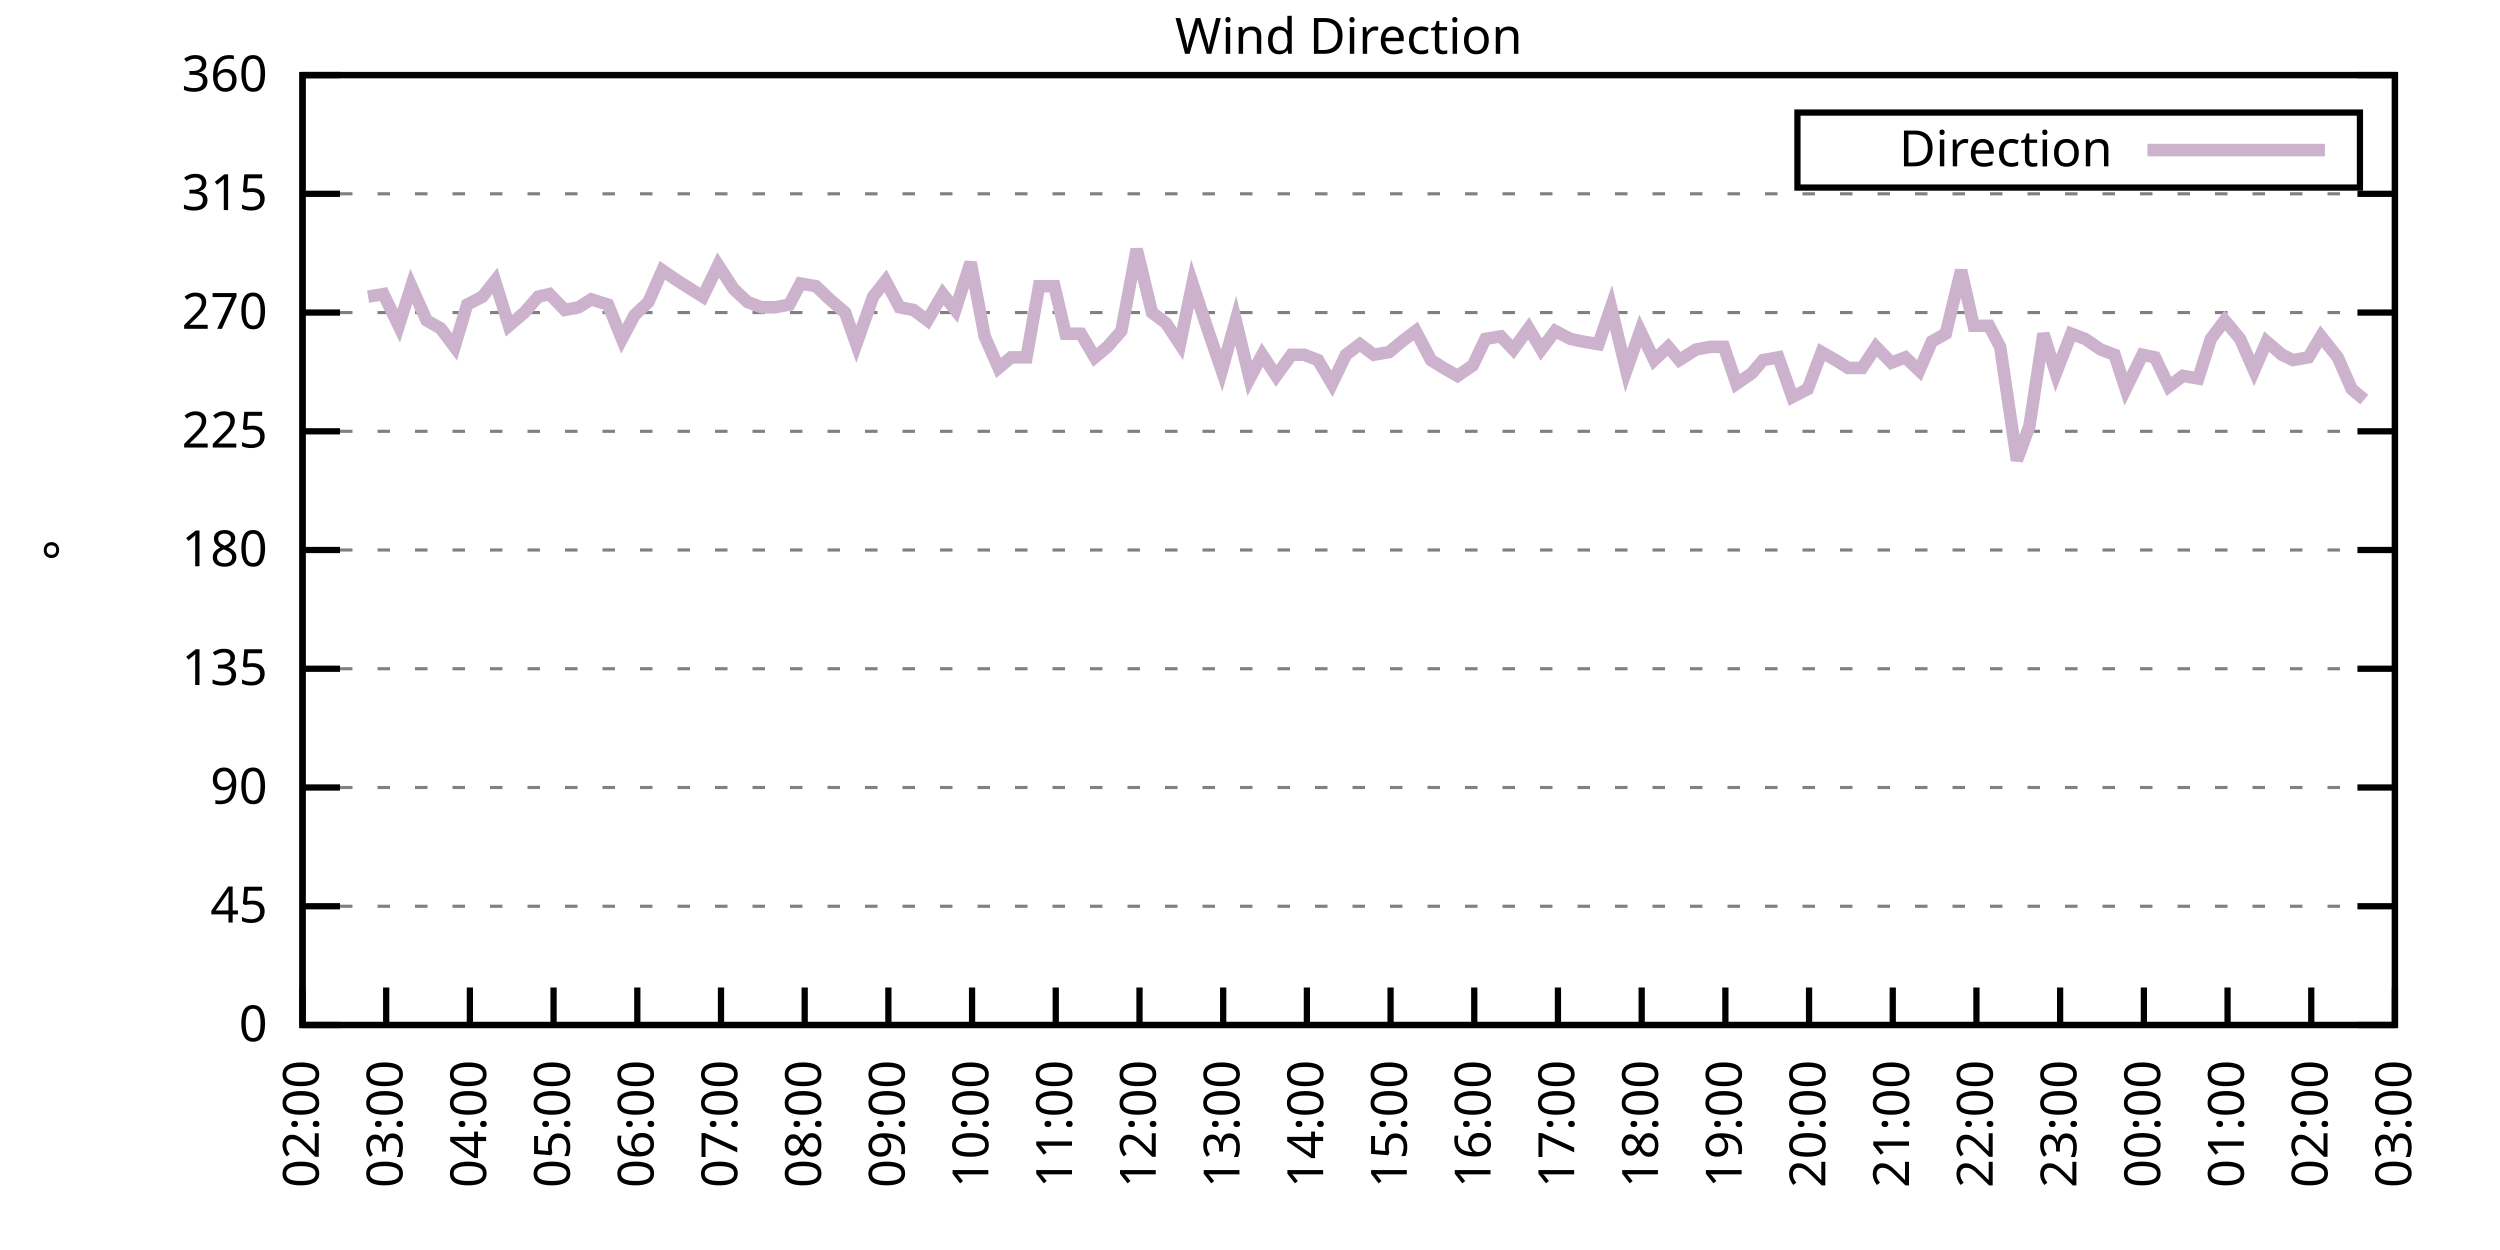
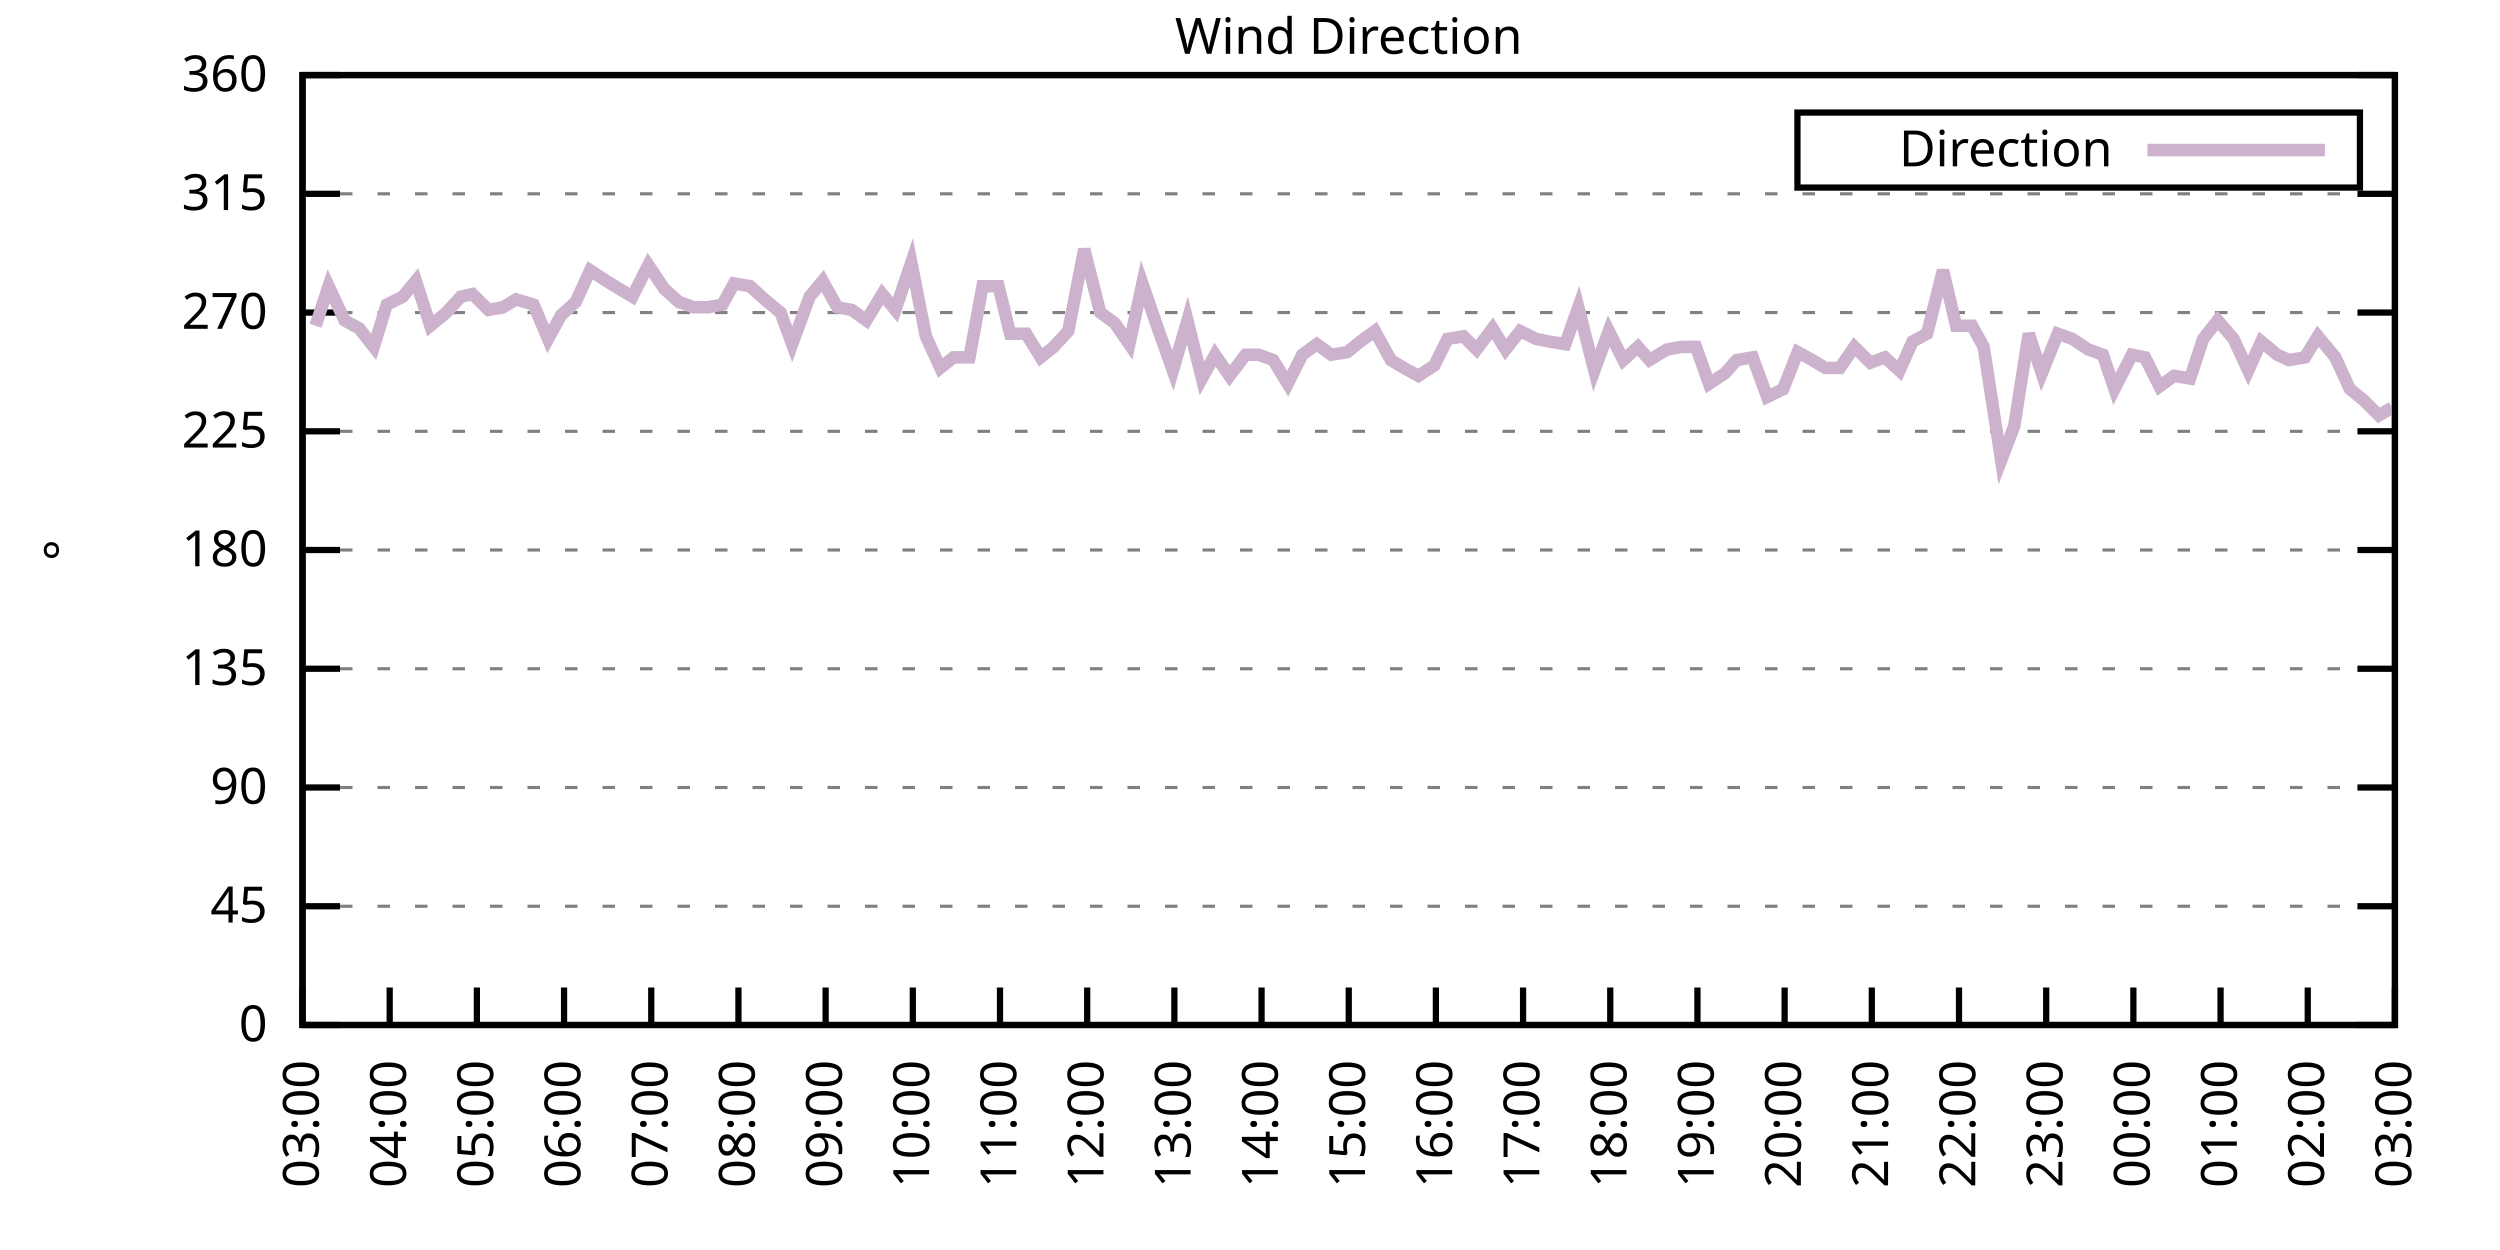
<svg xmlns="http://www.w3.org/2000/svg" xmlns:xlink="http://www.w3.org/1999/xlink" width="400" height="200" viewBox="0 0 400 200">
  <g id="gnuplot_canvas">
    <rect x="0" y="0" width="400" height="200" fill="none" />
    <defs>
      <circle id="gpDot" r="0.5" stroke-width="0.5" stroke="currentColor" />
      <path id="gpPt0" stroke-width="0.333" stroke="currentColor" d="M-1,0 h2 M0,-1 v2" />
      <path id="gpPt1" stroke-width="0.333" stroke="currentColor" d="M-1,-1 L1,1 M1,-1 L-1,1" />
      <path id="gpPt2" stroke-width="0.333" stroke="currentColor" d="M-1,0 L1,0 M0,-1 L0,1 M-1,-1 L1,1 M-1,1 L1,-1" />
      <rect id="gpPt3" stroke-width="0.333" stroke="currentColor" x="-1" y="-1" width="2" height="2" />
      <rect id="gpPt4" stroke-width="0.333" stroke="currentColor" fill="currentColor" x="-1" y="-1" width="2" height="2" />
      <circle id="gpPt5" stroke-width="0.333" stroke="currentColor" cx="0" cy="0" r="1" />
      <use xlink:href="#gpPt5" id="gpPt6" fill="currentColor" stroke="none" />
      <path id="gpPt7" stroke-width="0.333" stroke="currentColor" d="M0,-1.33 L-1.33,0.67 L1.33,0.67 z" />
      <use xlink:href="#gpPt7" id="gpPt8" fill="currentColor" stroke="none" />
      <use xlink:href="#gpPt7" id="gpPt9" stroke="currentColor" transform="rotate(180)" />
      <use xlink:href="#gpPt9" id="gpPt10" fill="currentColor" stroke="none" />
      <use xlink:href="#gpPt3" id="gpPt11" stroke="currentColor" transform="rotate(45)" />
      <use xlink:href="#gpPt11" id="gpPt12" fill="currentColor" stroke="none" />
      <path id="gpPt13" stroke-width="0.333" stroke="currentColor" d="M0,1.330 L1.265,0.411 L0.782,-1.067 L-0.782,-1.076 L-1.265,0.411 z" />
      <use xlink:href="#gpPt13" id="gpPt14" fill="currentColor" stroke="none" />
      <filter id="textbox" filterUnits="objectBoundingBox" x="0" y="0" height="1" width="1">
        <feFlood flood-color="white" flood-opacity="1" result="bgnd" />
        <feComposite in="SourceGraphic" in2="bgnd" operator="atop" />
      </filter>
      <filter id="greybox" filterUnits="objectBoundingBox" x="0" y="0" height="1" width="1">
        <feFlood flood-color="lightgrey" flood-opacity="1" result="grey" />
        <feComposite in="SourceGraphic" in2="grey" operator="atop" />
      </filter>
    </defs>
    <g fill="none" color="white" stroke="currentColor" stroke-width="1.00" stroke-linecap="butt" stroke-linejoin="miter">
</g>
    <g fill="none" color="black" stroke="currentColor" stroke-width="1.00" stroke-linecap="butt" stroke-linejoin="miter">
      <g stroke="none" shape-rendering="crispEdges">
        <polygon fill="rgb(255, 255, 255)" points="48.40,164.00 383.18,164.00 383.18,12.02 48.40,12.02 " />
      </g>
    </g>
    <g fill="none" color="black" stroke="currentColor" stroke-width="1.00" stroke-linecap="butt" stroke-linejoin="miter">
</g>
    <g fill="none" color="black" stroke="black" stroke-width="0.50" stroke-linecap="butt" stroke-linejoin="miter">
</g>
    <g fill="none" color="gray" stroke="currentColor" stroke-width="0.50" stroke-linecap="butt" stroke-linejoin="miter">
      <path stroke="gray" stroke-dasharray="2,4" class="gridline" d="M48.40,164.00 L383.19,164.00  " />
    </g>
    <g fill="none" color="gray" stroke="gray" stroke-width="1.00" stroke-linecap="butt" stroke-linejoin="miter">
</g>
    <g fill="none" color="black" stroke="currentColor" stroke-width="1.00" stroke-linecap="butt" stroke-linejoin="miter">
      <path stroke="black" d="M48.40,164.00 L54.40,164.00 M383.19,164.00 L377.19,164.00  " />
      <g transform="translate(42.80,166.60)" stroke="none" fill="black" font-family="Sans" font-size="8.00" text-anchor="end">
        <text>
          <tspan font-family="Sans"> 0</tspan>
        </text>
      </g>
    </g>
    <g fill="none" color="black" stroke="currentColor" stroke-width="1.00" stroke-linecap="butt" stroke-linejoin="miter">
</g>
    <g fill="none" color="black" stroke="black" stroke-width="0.50" stroke-linecap="butt" stroke-linejoin="miter">
</g>
    <g fill="none" color="gray" stroke="currentColor" stroke-width="0.50" stroke-linecap="butt" stroke-linejoin="miter">
      <path stroke="gray" stroke-dasharray="2,4" class="gridline" d="M48.40,145.00 L383.19,145.00  " />
    </g>
    <g fill="none" color="gray" stroke="gray" stroke-width="1.00" stroke-linecap="butt" stroke-linejoin="miter">
</g>
    <g fill="none" color="black" stroke="currentColor" stroke-width="1.00" stroke-linecap="butt" stroke-linejoin="miter">
      <path stroke="black" d="M48.40,145.00 L54.40,145.00 M383.19,145.00 L377.19,145.00  " />
      <g transform="translate(42.80,147.60)" stroke="none" fill="black" font-family="Sans" font-size="8.00" text-anchor="end">
        <text>
          <tspan font-family="Sans"> 45</tspan>
        </text>
      </g>
    </g>
    <g fill="none" color="black" stroke="currentColor" stroke-width="1.00" stroke-linecap="butt" stroke-linejoin="miter">
</g>
    <g fill="none" color="black" stroke="black" stroke-width="0.50" stroke-linecap="butt" stroke-linejoin="miter">
</g>
    <g fill="none" color="gray" stroke="currentColor" stroke-width="0.50" stroke-linecap="butt" stroke-linejoin="miter">
      <path stroke="gray" stroke-dasharray="2,4" class="gridline" d="M48.40,126.00 L383.19,126.00  " />
    </g>
    <g fill="none" color="gray" stroke="gray" stroke-width="1.00" stroke-linecap="butt" stroke-linejoin="miter">
</g>
    <g fill="none" color="black" stroke="currentColor" stroke-width="1.00" stroke-linecap="butt" stroke-linejoin="miter">
      <path stroke="black" d="M48.40,126.00 L54.40,126.00 M383.19,126.00 L377.19,126.00  " />
      <g transform="translate(42.80,128.60)" stroke="none" fill="black" font-family="Sans" font-size="8.00" text-anchor="end">
        <text>
          <tspan font-family="Sans"> 90</tspan>
        </text>
      </g>
    </g>
    <g fill="none" color="black" stroke="currentColor" stroke-width="1.00" stroke-linecap="butt" stroke-linejoin="miter">
</g>
    <g fill="none" color="black" stroke="black" stroke-width="0.50" stroke-linecap="butt" stroke-linejoin="miter">
</g>
    <g fill="none" color="gray" stroke="currentColor" stroke-width="0.50" stroke-linecap="butt" stroke-linejoin="miter">
      <path stroke="gray" stroke-dasharray="2,4" class="gridline" d="M48.40,107.00 L383.19,107.00  " />
    </g>
    <g fill="none" color="gray" stroke="gray" stroke-width="1.00" stroke-linecap="butt" stroke-linejoin="miter">
</g>
    <g fill="none" color="black" stroke="currentColor" stroke-width="1.00" stroke-linecap="butt" stroke-linejoin="miter">
      <path stroke="black" d="M48.40,107.00 L54.40,107.00 M383.19,107.00 L377.19,107.00  " />
      <g transform="translate(42.80,109.60)" stroke="none" fill="black" font-family="Sans" font-size="8.00" text-anchor="end">
        <text>
          <tspan font-family="Sans"> 135</tspan>
        </text>
      </g>
    </g>
    <g fill="none" color="black" stroke="currentColor" stroke-width="1.00" stroke-linecap="butt" stroke-linejoin="miter">
</g>
    <g fill="none" color="black" stroke="black" stroke-width="0.50" stroke-linecap="butt" stroke-linejoin="miter">
</g>
    <g fill="none" color="gray" stroke="currentColor" stroke-width="0.50" stroke-linecap="butt" stroke-linejoin="miter">
      <path stroke="gray" stroke-dasharray="2,4" class="gridline" d="M48.40,88.00 L383.19,88.00  " />
    </g>
    <g fill="none" color="gray" stroke="gray" stroke-width="1.00" stroke-linecap="butt" stroke-linejoin="miter">
</g>
    <g fill="none" color="black" stroke="currentColor" stroke-width="1.00" stroke-linecap="butt" stroke-linejoin="miter">
      <path stroke="black" d="M48.40,88.00 L54.40,88.00 M383.19,88.00 L377.19,88.00  " />
      <g transform="translate(42.80,90.60)" stroke="none" fill="black" font-family="Sans" font-size="8.00" text-anchor="end">
        <text>
          <tspan font-family="Sans"> 180</tspan>
        </text>
      </g>
    </g>
    <g fill="none" color="black" stroke="currentColor" stroke-width="1.00" stroke-linecap="butt" stroke-linejoin="miter">
</g>
    <g fill="none" color="black" stroke="black" stroke-width="0.50" stroke-linecap="butt" stroke-linejoin="miter">
</g>
    <g fill="none" color="gray" stroke="currentColor" stroke-width="0.50" stroke-linecap="butt" stroke-linejoin="miter">
      <path stroke="gray" stroke-dasharray="2,4" class="gridline" d="M48.40,69.01 L383.19,69.01  " />
    </g>
    <g fill="none" color="gray" stroke="gray" stroke-width="1.00" stroke-linecap="butt" stroke-linejoin="miter">
</g>
    <g fill="none" color="black" stroke="currentColor" stroke-width="1.00" stroke-linecap="butt" stroke-linejoin="miter">
      <path stroke="black" d="M48.40,69.01 L54.40,69.01 M383.19,69.01 L377.19,69.01  " />
      <g transform="translate(42.80,71.61)" stroke="none" fill="black" font-family="Sans" font-size="8.00" text-anchor="end">
        <text>
          <tspan font-family="Sans"> 225</tspan>
        </text>
      </g>
    </g>
    <g fill="none" color="black" stroke="currentColor" stroke-width="1.00" stroke-linecap="butt" stroke-linejoin="miter">
</g>
    <g fill="none" color="black" stroke="black" stroke-width="0.50" stroke-linecap="butt" stroke-linejoin="miter">
</g>
    <g fill="none" color="gray" stroke="currentColor" stroke-width="0.50" stroke-linecap="butt" stroke-linejoin="miter">
      <path stroke="gray" stroke-dasharray="2,4" class="gridline" d="M48.40,50.01 L383.19,50.01  " />
    </g>
    <g fill="none" color="gray" stroke="gray" stroke-width="1.00" stroke-linecap="butt" stroke-linejoin="miter">
</g>
    <g fill="none" color="black" stroke="currentColor" stroke-width="1.00" stroke-linecap="butt" stroke-linejoin="miter">
      <path stroke="black" d="M48.40,50.01 L54.40,50.01 M383.19,50.01 L377.19,50.01  " />
      <g transform="translate(42.80,52.61)" stroke="none" fill="black" font-family="Sans" font-size="8.00" text-anchor="end">
        <text>
          <tspan font-family="Sans"> 270</tspan>
        </text>
      </g>
    </g>
    <g fill="none" color="black" stroke="currentColor" stroke-width="1.00" stroke-linecap="butt" stroke-linejoin="miter">
</g>
    <g fill="none" color="black" stroke="black" stroke-width="0.50" stroke-linecap="butt" stroke-linejoin="miter">
</g>
    <g fill="none" color="gray" stroke="currentColor" stroke-width="0.50" stroke-linecap="butt" stroke-linejoin="miter">
      <path stroke="gray" stroke-dasharray="2,4" class="gridline" d="M48.40,31.01 L383.19,31.01  " />
    </g>
    <g fill="none" color="gray" stroke="gray" stroke-width="1.00" stroke-linecap="butt" stroke-linejoin="miter">
</g>
    <g fill="none" color="black" stroke="currentColor" stroke-width="1.00" stroke-linecap="butt" stroke-linejoin="miter">
      <path stroke="black" d="M48.40,31.01 L54.40,31.01 M383.19,31.01 L377.19,31.01  " />
      <g transform="translate(42.80,33.61)" stroke="none" fill="black" font-family="Sans" font-size="8.00" text-anchor="end">
        <text>
          <tspan font-family="Sans"> 315</tspan>
        </text>
      </g>
    </g>
    <g fill="none" color="black" stroke="currentColor" stroke-width="1.00" stroke-linecap="butt" stroke-linejoin="miter">
</g>
    <g fill="none" color="black" stroke="black" stroke-width="0.50" stroke-linecap="butt" stroke-linejoin="miter">
</g>
    <g fill="none" color="gray" stroke="currentColor" stroke-width="0.50" stroke-linecap="butt" stroke-linejoin="miter">
      <path stroke="gray" stroke-dasharray="2,4" class="gridline" d="M48.40,12.01 L383.19,12.01  " />
    </g>
    <g fill="none" color="gray" stroke="gray" stroke-width="1.00" stroke-linecap="butt" stroke-linejoin="miter">
</g>
    <g fill="none" color="black" stroke="currentColor" stroke-width="1.00" stroke-linecap="butt" stroke-linejoin="miter">
      <path stroke="black" d="M48.40,12.01 L54.40,12.01 M383.19,12.01 L377.19,12.01  " />
      <g transform="translate(42.80,14.61)" stroke="none" fill="black" font-family="Sans" font-size="8.00" text-anchor="end">
        <text>
          <tspan font-family="Sans"> 360</tspan>
        </text>
      </g>
    </g>
    <g fill="none" color="black" stroke="currentColor" stroke-width="1.00" stroke-linecap="butt" stroke-linejoin="miter">
      <path stroke="black" d="M48.40,164.00 L48.40,158.00  " />
      <g transform="translate(51.00,169.60) rotate(270.00)" stroke="none" fill="black" font-family="Sans" font-size="8.00" text-anchor="end">
        <text>
-           <tspan font-family="Sans">02:00</tspan>
-         </text>
-       </g>
-     </g>
-     <g fill="none" color="black" stroke="currentColor" stroke-width="1.00" stroke-linecap="butt" stroke-linejoin="miter">
-       <path stroke="black" d="M61.79,164.00 L61.79,158.00  " />
-       <g transform="translate(64.39,169.60) rotate(270.00)" stroke="none" fill="black" font-family="Sans" font-size="8.00" text-anchor="end">
-         <text>
          <tspan font-family="Sans">03:00</tspan>
        </text>
      </g>
    </g>
    <g fill="none" color="black" stroke="currentColor" stroke-width="1.00" stroke-linecap="butt" stroke-linejoin="miter">
-       <path stroke="black" d="M75.18,164.00 L75.18,158.00  " />
-       <g transform="translate(77.78,169.60) rotate(270.00)" stroke="none" fill="black" font-family="Sans" font-size="8.00" text-anchor="end">
+       <path stroke="black" d="M62.35,164.00 L62.35,158.00  " />
+       <g transform="translate(64.95,169.60) rotate(270.00)" stroke="none" fill="black" font-family="Sans" font-size="8.00" text-anchor="end">
        <text>
          <tspan font-family="Sans">04:00</tspan>
        </text>
      </g>
    </g>
    <g fill="none" color="black" stroke="currentColor" stroke-width="1.00" stroke-linecap="butt" stroke-linejoin="miter">
-       <path stroke="black" d="M88.57,164.00 L88.57,158.00  " />
-       <g transform="translate(91.17,169.60) rotate(270.00)" stroke="none" fill="black" font-family="Sans" font-size="8.00" text-anchor="end">
+       <path stroke="black" d="M76.30,164.00 L76.30,158.00  " />
+       <g transform="translate(78.90,169.60) rotate(270.00)" stroke="none" fill="black" font-family="Sans" font-size="8.00" text-anchor="end">
        <text>
          <tspan font-family="Sans">05:00</tspan>
        </text>
      </g>
    </g>
    <g fill="none" color="black" stroke="currentColor" stroke-width="1.00" stroke-linecap="butt" stroke-linejoin="miter">
-       <path stroke="black" d="M101.97,164.00 L101.97,158.00  " />
-       <g transform="translate(104.57,169.60) rotate(270.00)" stroke="none" fill="black" font-family="Sans" font-size="8.00" text-anchor="end">
+       <path stroke="black" d="M90.25,164.00 L90.25,158.00  " />
+       <g transform="translate(92.85,169.60) rotate(270.00)" stroke="none" fill="black" font-family="Sans" font-size="8.00" text-anchor="end">
        <text>
          <tspan font-family="Sans">06:00</tspan>
        </text>
      </g>
    </g>
    <g fill="none" color="black" stroke="currentColor" stroke-width="1.00" stroke-linecap="butt" stroke-linejoin="miter">
-       <path stroke="black" d="M115.36,164.00 L115.36,158.00  " />
-       <g transform="translate(117.96,169.60) rotate(270.00)" stroke="none" fill="black" font-family="Sans" font-size="8.00" text-anchor="end">
+       <path stroke="black" d="M104.20,164.00 L104.20,158.00  " />
+       <g transform="translate(106.80,169.60) rotate(270.00)" stroke="none" fill="black" font-family="Sans" font-size="8.00" text-anchor="end">
        <text>
          <tspan font-family="Sans">07:00</tspan>
        </text>
      </g>
    </g>
    <g fill="none" color="black" stroke="currentColor" stroke-width="1.00" stroke-linecap="butt" stroke-linejoin="miter">
-       <path stroke="black" d="M128.75,164.00 L128.75,158.00  " />
-       <g transform="translate(131.35,169.60) rotate(270.00)" stroke="none" fill="black" font-family="Sans" font-size="8.00" text-anchor="end">
+       <path stroke="black" d="M118.15,164.00 L118.15,158.00  " />
+       <g transform="translate(120.75,169.60) rotate(270.00)" stroke="none" fill="black" font-family="Sans" font-size="8.00" text-anchor="end">
        <text>
          <tspan font-family="Sans">08:00</tspan>
        </text>
      </g>
    </g>
    <g fill="none" color="black" stroke="currentColor" stroke-width="1.00" stroke-linecap="butt" stroke-linejoin="miter">
-       <path stroke="black" d="M142.14,164.00 L142.14,158.00  " />
-       <g transform="translate(144.74,169.60) rotate(270.00)" stroke="none" fill="black" font-family="Sans" font-size="8.00" text-anchor="end">
+       <path stroke="black" d="M132.10,164.00 L132.10,158.00  " />
+       <g transform="translate(134.70,169.60) rotate(270.00)" stroke="none" fill="black" font-family="Sans" font-size="8.00" text-anchor="end">
        <text>
          <tspan font-family="Sans">09:00</tspan>
        </text>
      </g>
    </g>
    <g fill="none" color="black" stroke="currentColor" stroke-width="1.00" stroke-linecap="butt" stroke-linejoin="miter">
-       <path stroke="black" d="M155.53,164.00 L155.53,158.00  " />
-       <g transform="translate(158.13,169.60) rotate(270.00)" stroke="none" fill="black" font-family="Sans" font-size="8.00" text-anchor="end">
+       <path stroke="black" d="M146.05,164.00 L146.05,158.00  " />
+       <g transform="translate(148.65,169.60) rotate(270.00)" stroke="none" fill="black" font-family="Sans" font-size="8.00" text-anchor="end">
        <text>
          <tspan font-family="Sans">10:00</tspan>
        </text>
      </g>
    </g>
    <g fill="none" color="black" stroke="currentColor" stroke-width="1.00" stroke-linecap="butt" stroke-linejoin="miter">
-       <path stroke="black" d="M168.92,164.00 L168.92,158.00  " />
-       <g transform="translate(171.52,169.60) rotate(270.00)" stroke="none" fill="black" font-family="Sans" font-size="8.00" text-anchor="end">
+       <path stroke="black" d="M160.00,164.00 L160.00,158.00  " />
+       <g transform="translate(162.60,169.60) rotate(270.00)" stroke="none" fill="black" font-family="Sans" font-size="8.00" text-anchor="end">
        <text>
          <tspan font-family="Sans">11:00</tspan>
        </text>
      </g>
    </g>
    <g fill="none" color="black" stroke="currentColor" stroke-width="1.00" stroke-linecap="butt" stroke-linejoin="miter">
-       <path stroke="black" d="M182.32,164.00 L182.32,158.00  " />
-       <g transform="translate(184.92,169.60) rotate(270.00)" stroke="none" fill="black" font-family="Sans" font-size="8.00" text-anchor="end">
+       <path stroke="black" d="M173.95,164.00 L173.95,158.00  " />
+       <g transform="translate(176.55,169.60) rotate(270.00)" stroke="none" fill="black" font-family="Sans" font-size="8.00" text-anchor="end">
        <text>
          <tspan font-family="Sans">12:00</tspan>
        </text>
      </g>
    </g>
    <g fill="none" color="black" stroke="currentColor" stroke-width="1.00" stroke-linecap="butt" stroke-linejoin="miter">
-       <path stroke="black" d="M195.71,164.00 L195.71,158.00  " />
-       <g transform="translate(198.31,169.60) rotate(270.00)" stroke="none" fill="black" font-family="Sans" font-size="8.00" text-anchor="end">
+       <path stroke="black" d="M187.90,164.00 L187.90,158.00  " />
+       <g transform="translate(190.50,169.60) rotate(270.00)" stroke="none" fill="black" font-family="Sans" font-size="8.00" text-anchor="end">
        <text>
          <tspan font-family="Sans">13:00</tspan>
        </text>
      </g>
    </g>
    <g fill="none" color="black" stroke="currentColor" stroke-width="1.00" stroke-linecap="butt" stroke-linejoin="miter">
-       <path stroke="black" d="M209.10,164.00 L209.10,158.00  " />
-       <g transform="translate(211.70,169.60) rotate(270.00)" stroke="none" fill="black" font-family="Sans" font-size="8.00" text-anchor="end">
+       <path stroke="black" d="M201.85,164.00 L201.85,158.00  " />
+       <g transform="translate(204.45,169.60) rotate(270.00)" stroke="none" fill="black" font-family="Sans" font-size="8.00" text-anchor="end">
        <text>
          <tspan font-family="Sans">14:00</tspan>
        </text>
      </g>
    </g>
    <g fill="none" color="black" stroke="currentColor" stroke-width="1.00" stroke-linecap="butt" stroke-linejoin="miter">
-       <path stroke="black" d="M222.49,164.00 L222.49,158.00  " />
-       <g transform="translate(225.09,169.60) rotate(270.00)" stroke="none" fill="black" font-family="Sans" font-size="8.00" text-anchor="end">
+       <path stroke="black" d="M215.80,164.00 L215.80,158.00  " />
+       <g transform="translate(218.40,169.60) rotate(270.00)" stroke="none" fill="black" font-family="Sans" font-size="8.00" text-anchor="end">
        <text>
          <tspan font-family="Sans">15:00</tspan>
        </text>
      </g>
    </g>
    <g fill="none" color="black" stroke="currentColor" stroke-width="1.00" stroke-linecap="butt" stroke-linejoin="miter">
-       <path stroke="black" d="M235.88,164.00 L235.88,158.00  " />
-       <g transform="translate(238.48,169.60) rotate(270.00)" stroke="none" fill="black" font-family="Sans" font-size="8.00" text-anchor="end">
+       <path stroke="black" d="M229.74,164.00 L229.74,158.00  " />
+       <g transform="translate(232.34,169.60) rotate(270.00)" stroke="none" fill="black" font-family="Sans" font-size="8.00" text-anchor="end">
        <text>
          <tspan font-family="Sans">16:00</tspan>
        </text>
      </g>
    </g>
    <g fill="none" color="black" stroke="currentColor" stroke-width="1.00" stroke-linecap="butt" stroke-linejoin="miter">
-       <path stroke="black" d="M249.27,164.00 L249.27,158.00  " />
-       <g transform="translate(251.87,169.60) rotate(270.00)" stroke="none" fill="black" font-family="Sans" font-size="8.00" text-anchor="end">
+       <path stroke="black" d="M243.69,164.00 L243.69,158.00  " />
+       <g transform="translate(246.29,169.60) rotate(270.00)" stroke="none" fill="black" font-family="Sans" font-size="8.00" text-anchor="end">
        <text>
          <tspan font-family="Sans">17:00</tspan>
        </text>
      </g>
    </g>
    <g fill="none" color="black" stroke="currentColor" stroke-width="1.00" stroke-linecap="butt" stroke-linejoin="miter">
-       <path stroke="black" d="M262.67,164.00 L262.67,158.00  " />
-       <g transform="translate(265.27,169.60) rotate(270.00)" stroke="none" fill="black" font-family="Sans" font-size="8.00" text-anchor="end">
+       <path stroke="black" d="M257.64,164.00 L257.64,158.00  " />
+       <g transform="translate(260.24,169.60) rotate(270.00)" stroke="none" fill="black" font-family="Sans" font-size="8.00" text-anchor="end">
        <text>
          <tspan font-family="Sans">18:00</tspan>
        </text>
      </g>
    </g>
    <g fill="none" color="black" stroke="currentColor" stroke-width="1.00" stroke-linecap="butt" stroke-linejoin="miter">
-       <path stroke="black" d="M276.06,164.00 L276.06,158.00  " />
-       <g transform="translate(278.66,169.60) rotate(270.00)" stroke="none" fill="black" font-family="Sans" font-size="8.00" text-anchor="end">
+       <path stroke="black" d="M271.59,164.00 L271.59,158.00  " />
+       <g transform="translate(274.19,169.60) rotate(270.00)" stroke="none" fill="black" font-family="Sans" font-size="8.00" text-anchor="end">
        <text>
          <tspan font-family="Sans">19:00</tspan>
        </text>
      </g>
    </g>
    <g fill="none" color="black" stroke="currentColor" stroke-width="1.00" stroke-linecap="butt" stroke-linejoin="miter">
-       <path stroke="black" d="M289.45,164.00 L289.45,158.00  " />
-       <g transform="translate(292.05,169.60) rotate(270.00)" stroke="none" fill="black" font-family="Sans" font-size="8.00" text-anchor="end">
+       <path stroke="black" d="M285.54,164.00 L285.54,158.00  " />
+       <g transform="translate(288.14,169.60) rotate(270.00)" stroke="none" fill="black" font-family="Sans" font-size="8.00" text-anchor="end">
        <text>
          <tspan font-family="Sans">20:00</tspan>
        </text>
      </g>
    </g>
    <g fill="none" color="black" stroke="currentColor" stroke-width="1.00" stroke-linecap="butt" stroke-linejoin="miter">
-       <path stroke="black" d="M302.84,164.00 L302.84,158.00  " />
-       <g transform="translate(305.44,169.60) rotate(270.00)" stroke="none" fill="black" font-family="Sans" font-size="8.00" text-anchor="end">
+       <path stroke="black" d="M299.49,164.00 L299.49,158.00  " />
+       <g transform="translate(302.09,169.60) rotate(270.00)" stroke="none" fill="black" font-family="Sans" font-size="8.00" text-anchor="end">
        <text>
          <tspan font-family="Sans">21:00</tspan>
        </text>
      </g>
    </g>
    <g fill="none" color="black" stroke="currentColor" stroke-width="1.00" stroke-linecap="butt" stroke-linejoin="miter">
-       <path stroke="black" d="M316.23,164.00 L316.23,158.00  " />
-       <g transform="translate(318.83,169.60) rotate(270.00)" stroke="none" fill="black" font-family="Sans" font-size="8.00" text-anchor="end">
+       <path stroke="black" d="M313.44,164.00 L313.44,158.00  " />
+       <g transform="translate(316.04,169.60) rotate(270.00)" stroke="none" fill="black" font-family="Sans" font-size="8.00" text-anchor="end">
        <text>
          <tspan font-family="Sans">22:00</tspan>
        </text>
      </g>
    </g>
    <g fill="none" color="black" stroke="currentColor" stroke-width="1.00" stroke-linecap="butt" stroke-linejoin="miter">
-       <path stroke="black" d="M329.62,164.00 L329.62,158.00  " />
-       <g transform="translate(332.22,169.60) rotate(270.00)" stroke="none" fill="black" font-family="Sans" font-size="8.00" text-anchor="end">
+       <path stroke="black" d="M327.39,164.00 L327.39,158.00  " />
+       <g transform="translate(329.99,169.60) rotate(270.00)" stroke="none" fill="black" font-family="Sans" font-size="8.00" text-anchor="end">
        <text>
          <tspan font-family="Sans">23:00</tspan>
        </text>
      </g>
    </g>
    <g fill="none" color="black" stroke="currentColor" stroke-width="1.00" stroke-linecap="butt" stroke-linejoin="miter">
-       <path stroke="black" d="M343.02,164.00 L343.02,158.00  " />
-       <g transform="translate(345.62,169.60) rotate(270.00)" stroke="none" fill="black" font-family="Sans" font-size="8.00" text-anchor="end">
+       <path stroke="black" d="M341.34,164.00 L341.34,158.00  " />
+       <g transform="translate(343.94,169.60) rotate(270.00)" stroke="none" fill="black" font-family="Sans" font-size="8.00" text-anchor="end">
        <text>
          <tspan font-family="Sans">00:00</tspan>
        </text>
      </g>
    </g>
    <g fill="none" color="black" stroke="currentColor" stroke-width="1.00" stroke-linecap="butt" stroke-linejoin="miter">
-       <path stroke="black" d="M356.41,164.00 L356.41,158.00  " />
-       <g transform="translate(359.01,169.60) rotate(270.00)" stroke="none" fill="black" font-family="Sans" font-size="8.00" text-anchor="end">
+       <path stroke="black" d="M355.29,164.00 L355.29,158.00  " />
+       <g transform="translate(357.89,169.60) rotate(270.00)" stroke="none" fill="black" font-family="Sans" font-size="8.00" text-anchor="end">
        <text>
          <tspan font-family="Sans">01:00</tspan>
        </text>
      </g>
    </g>
    <g fill="none" color="black" stroke="currentColor" stroke-width="1.00" stroke-linecap="butt" stroke-linejoin="miter">
-       <path stroke="black" d="M369.80,164.00 L369.80,158.00  " />
-       <g transform="translate(372.40,169.60) rotate(270.00)" stroke="none" fill="black" font-family="Sans" font-size="8.00" text-anchor="end">
+       <path stroke="black" d="M369.24,164.00 L369.24,158.00  " />
+       <g transform="translate(371.84,169.60) rotate(270.00)" stroke="none" fill="black" font-family="Sans" font-size="8.00" text-anchor="end">
        <text>
          <tspan font-family="Sans">02:00</tspan>
        </text>
      </g>
    </g>
    <g fill="none" color="black" stroke="currentColor" stroke-width="1.00" stroke-linecap="butt" stroke-linejoin="miter">
      <path stroke="black" d="M383.19,164.00 L383.19,158.00  " />
      <g transform="translate(385.79,169.60) rotate(270.00)" stroke="none" fill="black" font-family="Sans" font-size="8.00" text-anchor="end">
        <text>
          <tspan font-family="Sans">03:00</tspan>
        </text>
      </g>
    </g>
    <g fill="none" color="black" stroke="currentColor" stroke-width="1.00" stroke-linecap="butt" stroke-linejoin="miter">
</g>
    <g fill="none" color="black" stroke="currentColor" stroke-width="1.00" stroke-linecap="butt" stroke-linejoin="miter">
      <path stroke="black" d="M48.40,12.01 L48.40,164.00 L383.19,164.00 L383.19,12.01 L48.40,12.01 Z  " />
    </g>
    <g fill="none" color="black" stroke="currentColor" stroke-width="1.00" stroke-linecap="butt" stroke-linejoin="miter">
</g>
    <g fill="none" color="black" stroke="currentColor" stroke-width="1.00" stroke-linecap="butt" stroke-linejoin="miter">
      <path stroke="black" d="M287.59,30.01 L287.59,18.01 L377.59,18.01 L377.59,30.01 L287.59,30.01 Z  " />
    </g>
    <g id="Wind_direction_plot_1">
      <g fill="none" color="white" stroke="black" stroke-width="2.00" stroke-linecap="butt" stroke-linejoin="miter">
</g>
      <g fill="none" color="black" stroke="currentColor" stroke-width="2.00" stroke-linecap="butt" stroke-linejoin="miter">
        <g transform="translate(337.99,26.61)" stroke="none" fill="black" font-family="Sans" font-size="8.00" text-anchor="end">
          <text>
            <tspan font-family="Sans">Direction</tspan>
          </text>
        </g>
      </g>
      <g fill="none" color="black" stroke="currentColor" stroke-width="2.00" stroke-linecap="butt" stroke-linejoin="miter">
-         <path stroke="rgb(204, 178, 204)" d="M343.59,24.01 L371.99,24.01 M58.89,47.47 L61.35,47.05 L63.80,52.12 L65.81,45.79 L68.26,51.27 L70.50,52.54   L72.73,55.50 L74.74,48.74 L77.19,47.47 L79.20,44.94 L81.43,52.12 L83.89,50.01 L86.12,47.47 L87.91,47.05   L90.36,49.59 L92.59,49.16 L94.60,47.90 L97.28,48.74 L99.51,54.23 L101.52,50.43 L103.75,48.32 L105.98,43.25   L108.44,44.94 L110.45,46.21 L112.46,47.47 L114.91,42.41 L117.37,46.21 L119.60,48.32 L121.83,49.16 L124.06,49.16   L126.29,48.74 L128.08,45.36 L130.54,45.79 L132.77,47.90 L135.22,50.01 L137.01,55.07 L139.69,47.47 L141.69,44.94   L143.93,49.16 L146.16,49.59 L148.39,51.27 L150.85,47.05 L152.85,49.59 L155.31,41.99 L157.54,53.81 L159.77,58.87   L161.78,57.18 L164.24,57.18 L166.25,45.79 L168.70,45.79 L170.49,53.39 L172.94,53.39 L175.17,57.18 L177.18,55.50   L179.41,52.96 L181.87,39.87 L184.32,50.01 L186.56,51.70 L188.79,55.07 L190.80,45.36 L193.03,52.12 L195.48,59.30   L197.72,51.27 L199.95,60.56 L201.96,56.76 L204.19,60.14 L206.64,56.76 L208.65,56.76 L210.88,57.61 L213.12,61.41   L215.35,56.76 L217.58,55.07 L219.81,56.76 L222.27,56.34 L224.28,54.65 L226.51,52.96 L228.96,57.61 L230.97,58.87   L233.20,60.14 L235.66,58.45 L237.67,54.23 L240.12,53.81 L242.13,55.92 L244.59,52.54 L246.60,55.92 L248.83,52.96   L251.28,54.23 L253.29,54.65 L255.75,55.07 L257.76,49.16 L260.21,59.30 L262.44,52.96 L264.67,57.61 L266.91,55.50   L268.69,57.61 L271.37,55.92 L273.60,55.50 L275.83,55.50 L277.84,61.41 L280.30,59.72 L282.08,57.61 L284.54,57.18   L286.77,63.52 L289.23,62.25 L291.46,56.34 L293.69,57.61 L295.70,58.87 L297.93,58.87 L300.16,55.50 L302.62,58.03   L304.85,57.18 L307.08,59.30 L309.09,54.65 L311.32,53.39 L313.78,43.25 L315.79,52.12 L318.24,52.12 L320.03,55.50   L322.70,73.65 L324.71,68.16 L326.95,53.39 L328.95,59.72 L331.41,53.39 L333.64,54.23 L336.10,55.92 L338.33,56.76   L340.11,62.25 L342.79,56.76 L344.80,57.18 L347.03,61.83 L349.26,60.14 L351.72,60.56 L353.73,54.23 L355.96,51.27   L358.42,54.23 L360.65,59.30 L362.66,54.65 L365.11,56.76 L366.90,57.61 L369.35,57.18 L371.36,53.81 L374.04,57.18   L376.27,62.25 L378.28,63.94  " />
+         <path stroke="rgb(204, 178, 204)" d="M343.59,24.01 L371.99,24.01 M50.49,52.12 L52.58,45.79 L55.14,51.27 L57.47,52.54 L59.79,55.50 L61.88,48.74   L64.44,47.47 L66.53,44.94 L68.86,52.12 L71.42,50.01 L73.74,47.47 L75.60,47.05 L78.16,49.59 L80.48,49.16   L82.58,47.90 L85.37,48.74 L87.69,54.23 L89.78,50.43 L92.11,48.32 L94.43,43.25 L96.99,44.94 L99.08,46.21   L101.18,47.47 L103.73,42.41 L106.29,46.21 L108.62,48.32 L110.94,49.16 L113.27,49.16 L115.59,48.74 L117.45,45.36   L120.01,45.79 L122.33,47.90 L124.89,50.01 L126.75,55.07 L129.54,47.47 L131.63,44.94 L133.96,49.16 L136.28,49.59   L138.61,51.27 L141.16,47.05 L143.26,49.59 L145.81,41.99 L148.14,53.81 L150.46,58.87 L152.56,57.18 L155.11,57.18   L157.21,45.79 L159.76,45.79 L161.62,53.39 L164.18,53.39 L166.51,57.18 L168.60,55.50 L170.92,52.96 L173.48,39.87   L176.04,50.01 L178.36,51.70 L180.69,55.07 L182.78,45.36 L185.11,52.12 L187.66,59.30 L189.99,51.27 L192.31,60.56   L194.41,56.76 L196.73,60.14 L199.29,56.76 L201.38,56.76 L203.71,57.61 L206.03,61.41 L208.36,56.76 L210.68,55.07   L213.01,56.76 L215.56,56.34 L217.65,54.65 L219.98,52.96 L222.54,57.61 L224.63,58.87 L226.95,60.14 L229.51,58.45   L231.60,54.23 L234.16,53.81 L236.25,55.92 L238.81,52.54 L240.90,55.92 L243.23,52.96 L245.79,54.23 L247.88,54.65   L250.44,55.07 L252.53,49.16 L255.09,59.30 L257.41,52.96 L259.74,57.61 L262.06,55.50 L263.92,57.61 L266.71,55.92   L269.04,55.50 L271.36,55.50 L273.45,61.41 L276.01,59.72 L277.87,57.61 L280.43,57.18 L282.75,63.52 L285.31,62.25   L287.64,56.34 L289.96,57.61 L292.05,58.87 L294.38,58.87 L296.70,55.50 L299.26,58.03 L301.58,57.18 L303.91,59.30   L306.00,54.65 L308.33,53.39 L310.88,43.25 L312.98,52.12 L315.53,52.12 L317.39,55.50 L320.18,73.65 L322.28,68.16   L324.60,53.39 L326.69,59.72 L329.25,53.39 L331.58,54.23 L334.13,55.92 L336.46,56.76 L338.32,62.25 L341.11,56.76   L343.20,57.18 L345.53,61.83 L347.85,60.14 L350.41,60.56 L352.50,54.23 L354.83,51.27 L357.38,54.23 L359.71,59.30   L361.80,54.65 L364.36,56.76 L366.22,57.61 L368.78,57.18 L370.87,53.81 L373.66,57.18 L375.98,62.25 L378.08,63.94   L380.63,66.47 L382.73,65.21  " />
      </g>
    </g>
    <g fill="none" color="black" stroke="currentColor" stroke-width="2.00" stroke-linecap="butt" stroke-linejoin="miter">
</g>
    <g fill="none" color="black" stroke="black" stroke-width="1.00" stroke-linecap="butt" stroke-linejoin="miter">
</g>
    <g fill="none" color="black" stroke="currentColor" stroke-width="1.00" stroke-linecap="butt" stroke-linejoin="miter">
      <path stroke="black" d="M48.40,12.01 L48.40,164.00 L383.19,164.00 L383.19,12.01 L48.40,12.01 Z  " />
      <g transform="translate(12.80,88.01) rotate(270.00)" stroke="none" fill="black" font-family="Sans" font-size="8.00" text-anchor="middle">
        <text>
          <tspan font-family="Sans">°</tspan>
        </text>
      </g>
    </g>
    <g fill="none" color="black" stroke="currentColor" stroke-width="1.00" stroke-linecap="butt" stroke-linejoin="miter">
</g>
    <g fill="none" color="black" stroke="currentColor" stroke-width="1.00" stroke-linecap="butt" stroke-linejoin="miter">
      <g transform="translate(215.79,8.61)" stroke="none" fill="black" font-family="Sans" font-size="8.00" text-anchor="middle">
        <text>
          <tspan font-family="Sans">Wind Direction</tspan>
        </text>
      </g>
    </g>
    <g fill="none" color="black" stroke="currentColor" stroke-width="1.00" stroke-linecap="butt" stroke-linejoin="miter">
</g>
  </g>
</svg>
